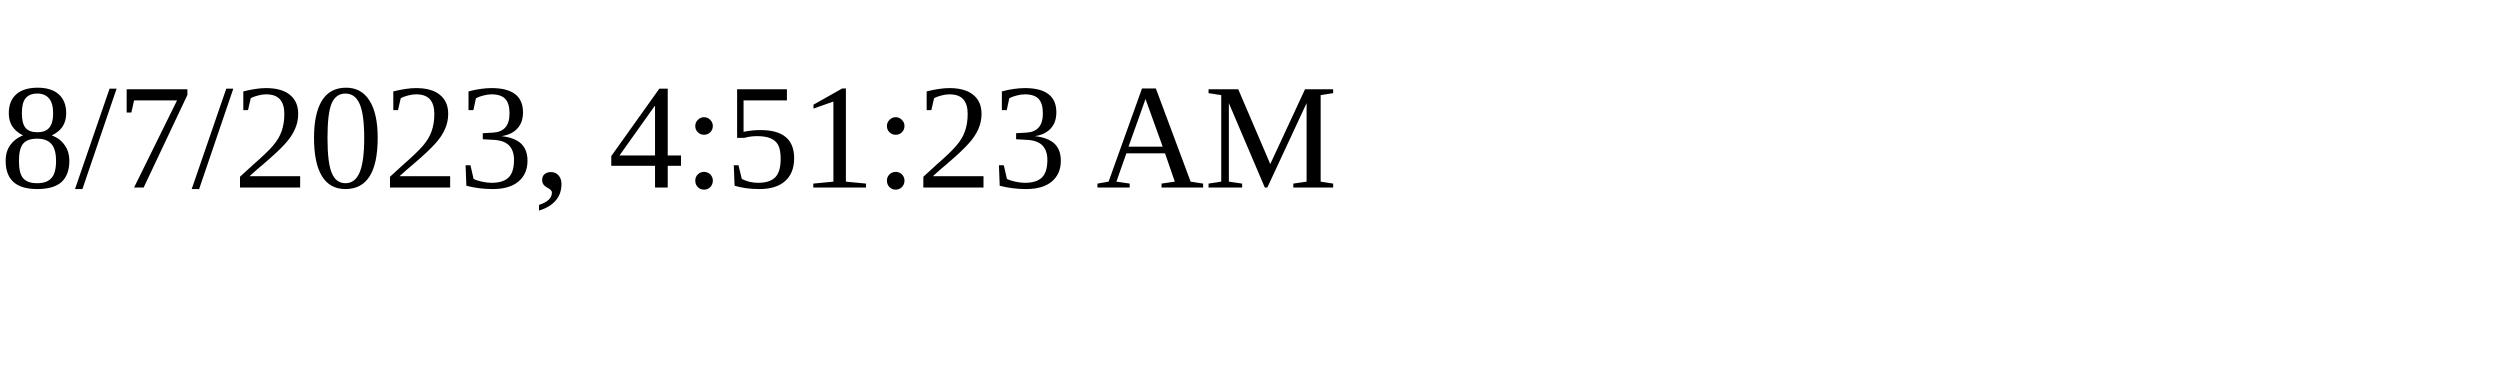
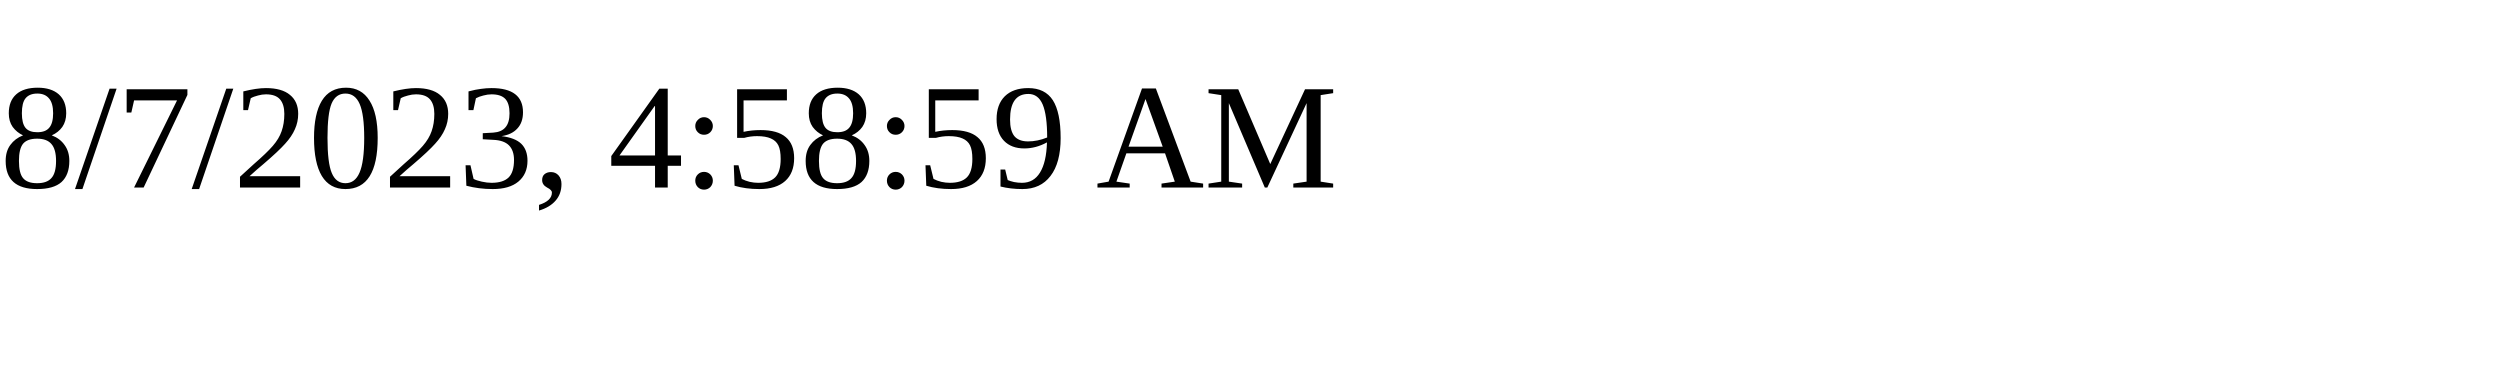
<svg xmlns="http://www.w3.org/2000/svg" height="30" width="200">
-   <text x="0" y="15">8/7/2023, 4:51:23 AM</text>
+   <text x="0" y="15">8/7/2023, 4:58:59 AM</text>
</svg>
